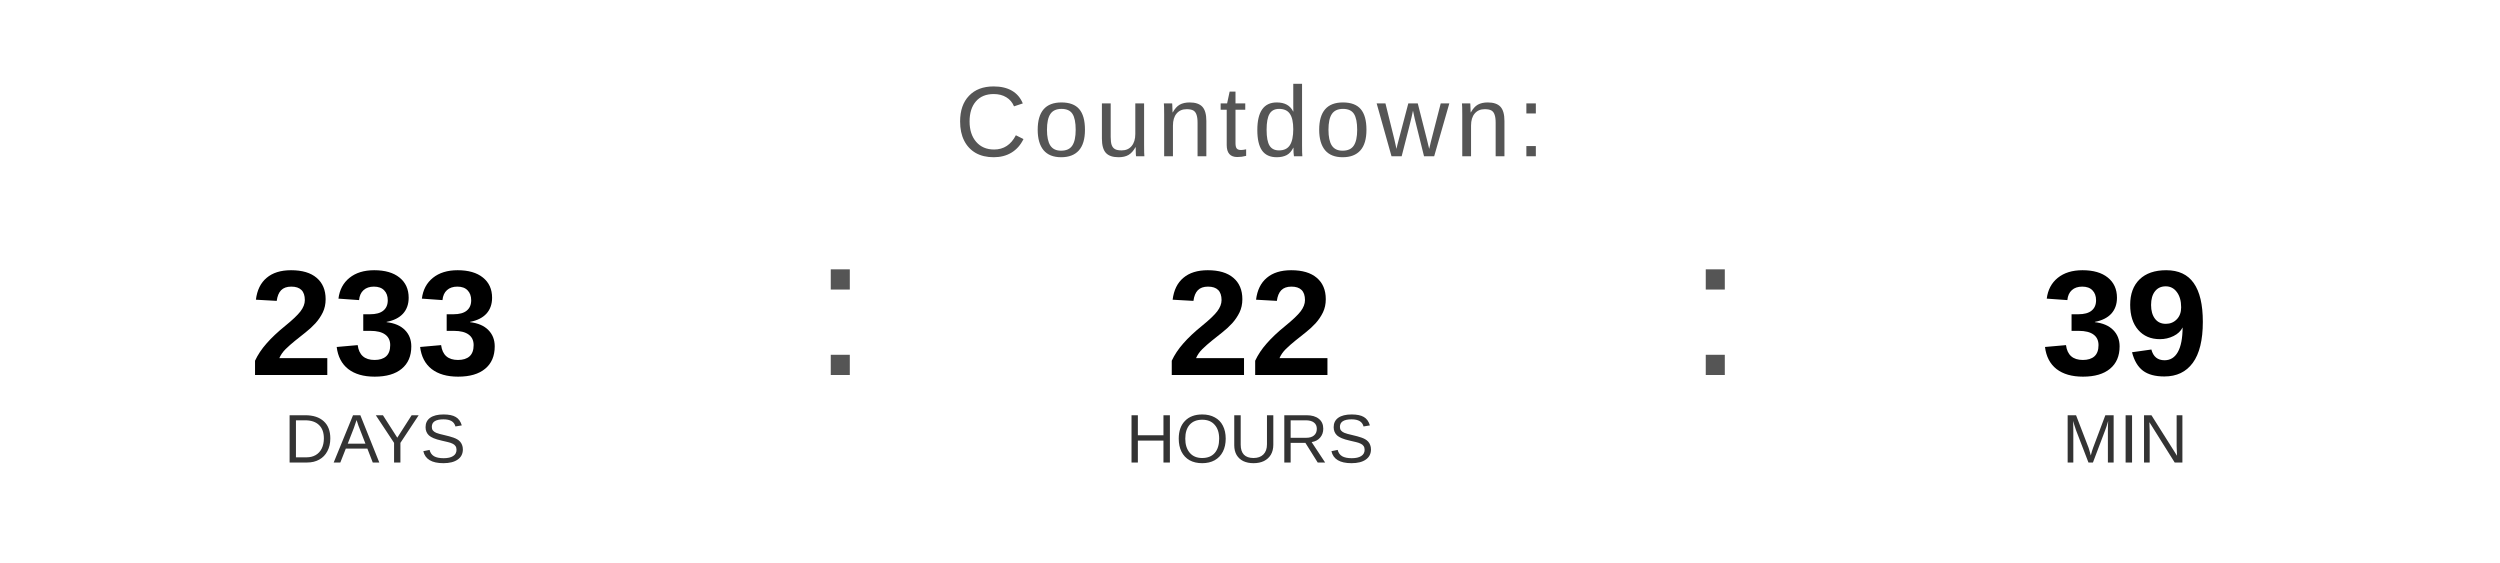
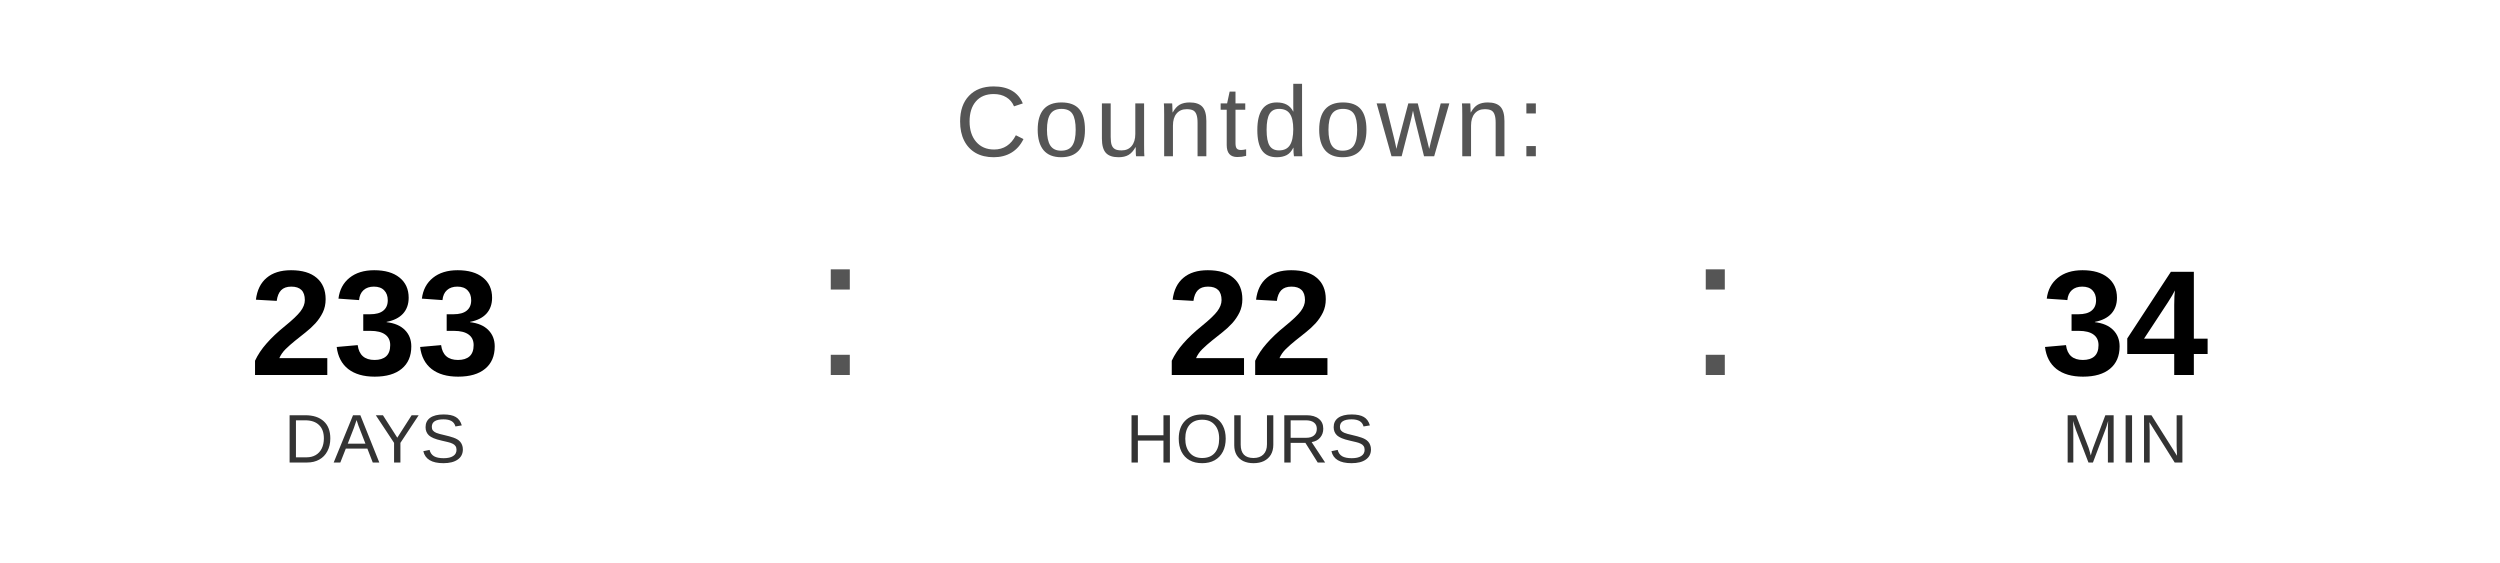
<svg xmlns="http://www.w3.org/2000/svg" width="400" height="90" viewBox="0 0 400 90">
  <text x="200" y="25" font-family="Arial, Helvetica, sans-serif" font-size="16" fill="#555555" text-anchor="middle" letter-spacing="1">
    Countdown:
  </text>
  <text x="60" y="60" font-family="Arial, Helvetica, sans-serif" font-size="24" font-weight="bold" fill="#000000" text-anchor="middle">233</text>
  <text x="60" y="74" font-family="Arial, Helvetica, sans-serif" font-size="11" fill="#333333" text-anchor="middle">DAYS</text>
  <text x="130" y="60" font-family="Arial, sans-serif" font-size="32" fill="#555555">:</text>
  <text x="200" y="60" font-family="Arial, Helvetica, sans-serif" font-size="24" font-weight="bold" fill="#000000" text-anchor="middle">22</text>
  <text x="200" y="74" font-family="Arial, Helvetica, sans-serif" font-size="11" fill="#333333" text-anchor="middle">HOURS</text>
  <text x="270" y="60" font-family="Arial, sans-serif" font-size="32" fill="#555555">:</text>
-   <text x="340" y="60" font-family="Arial, Helvetica, sans-serif" font-size="24" font-weight="bold" fill="#000000" text-anchor="middle">39</text>
+   <text x="340" y="60" font-family="Arial, Helvetica, sans-serif" font-size="24" font-weight="bold" fill="#000000" text-anchor="middle">34</text>
  <text x="340" y="74" font-family="Arial, Helvetica, sans-serif" font-size="11" fill="#333333" text-anchor="middle">MIN</text>
</svg>
